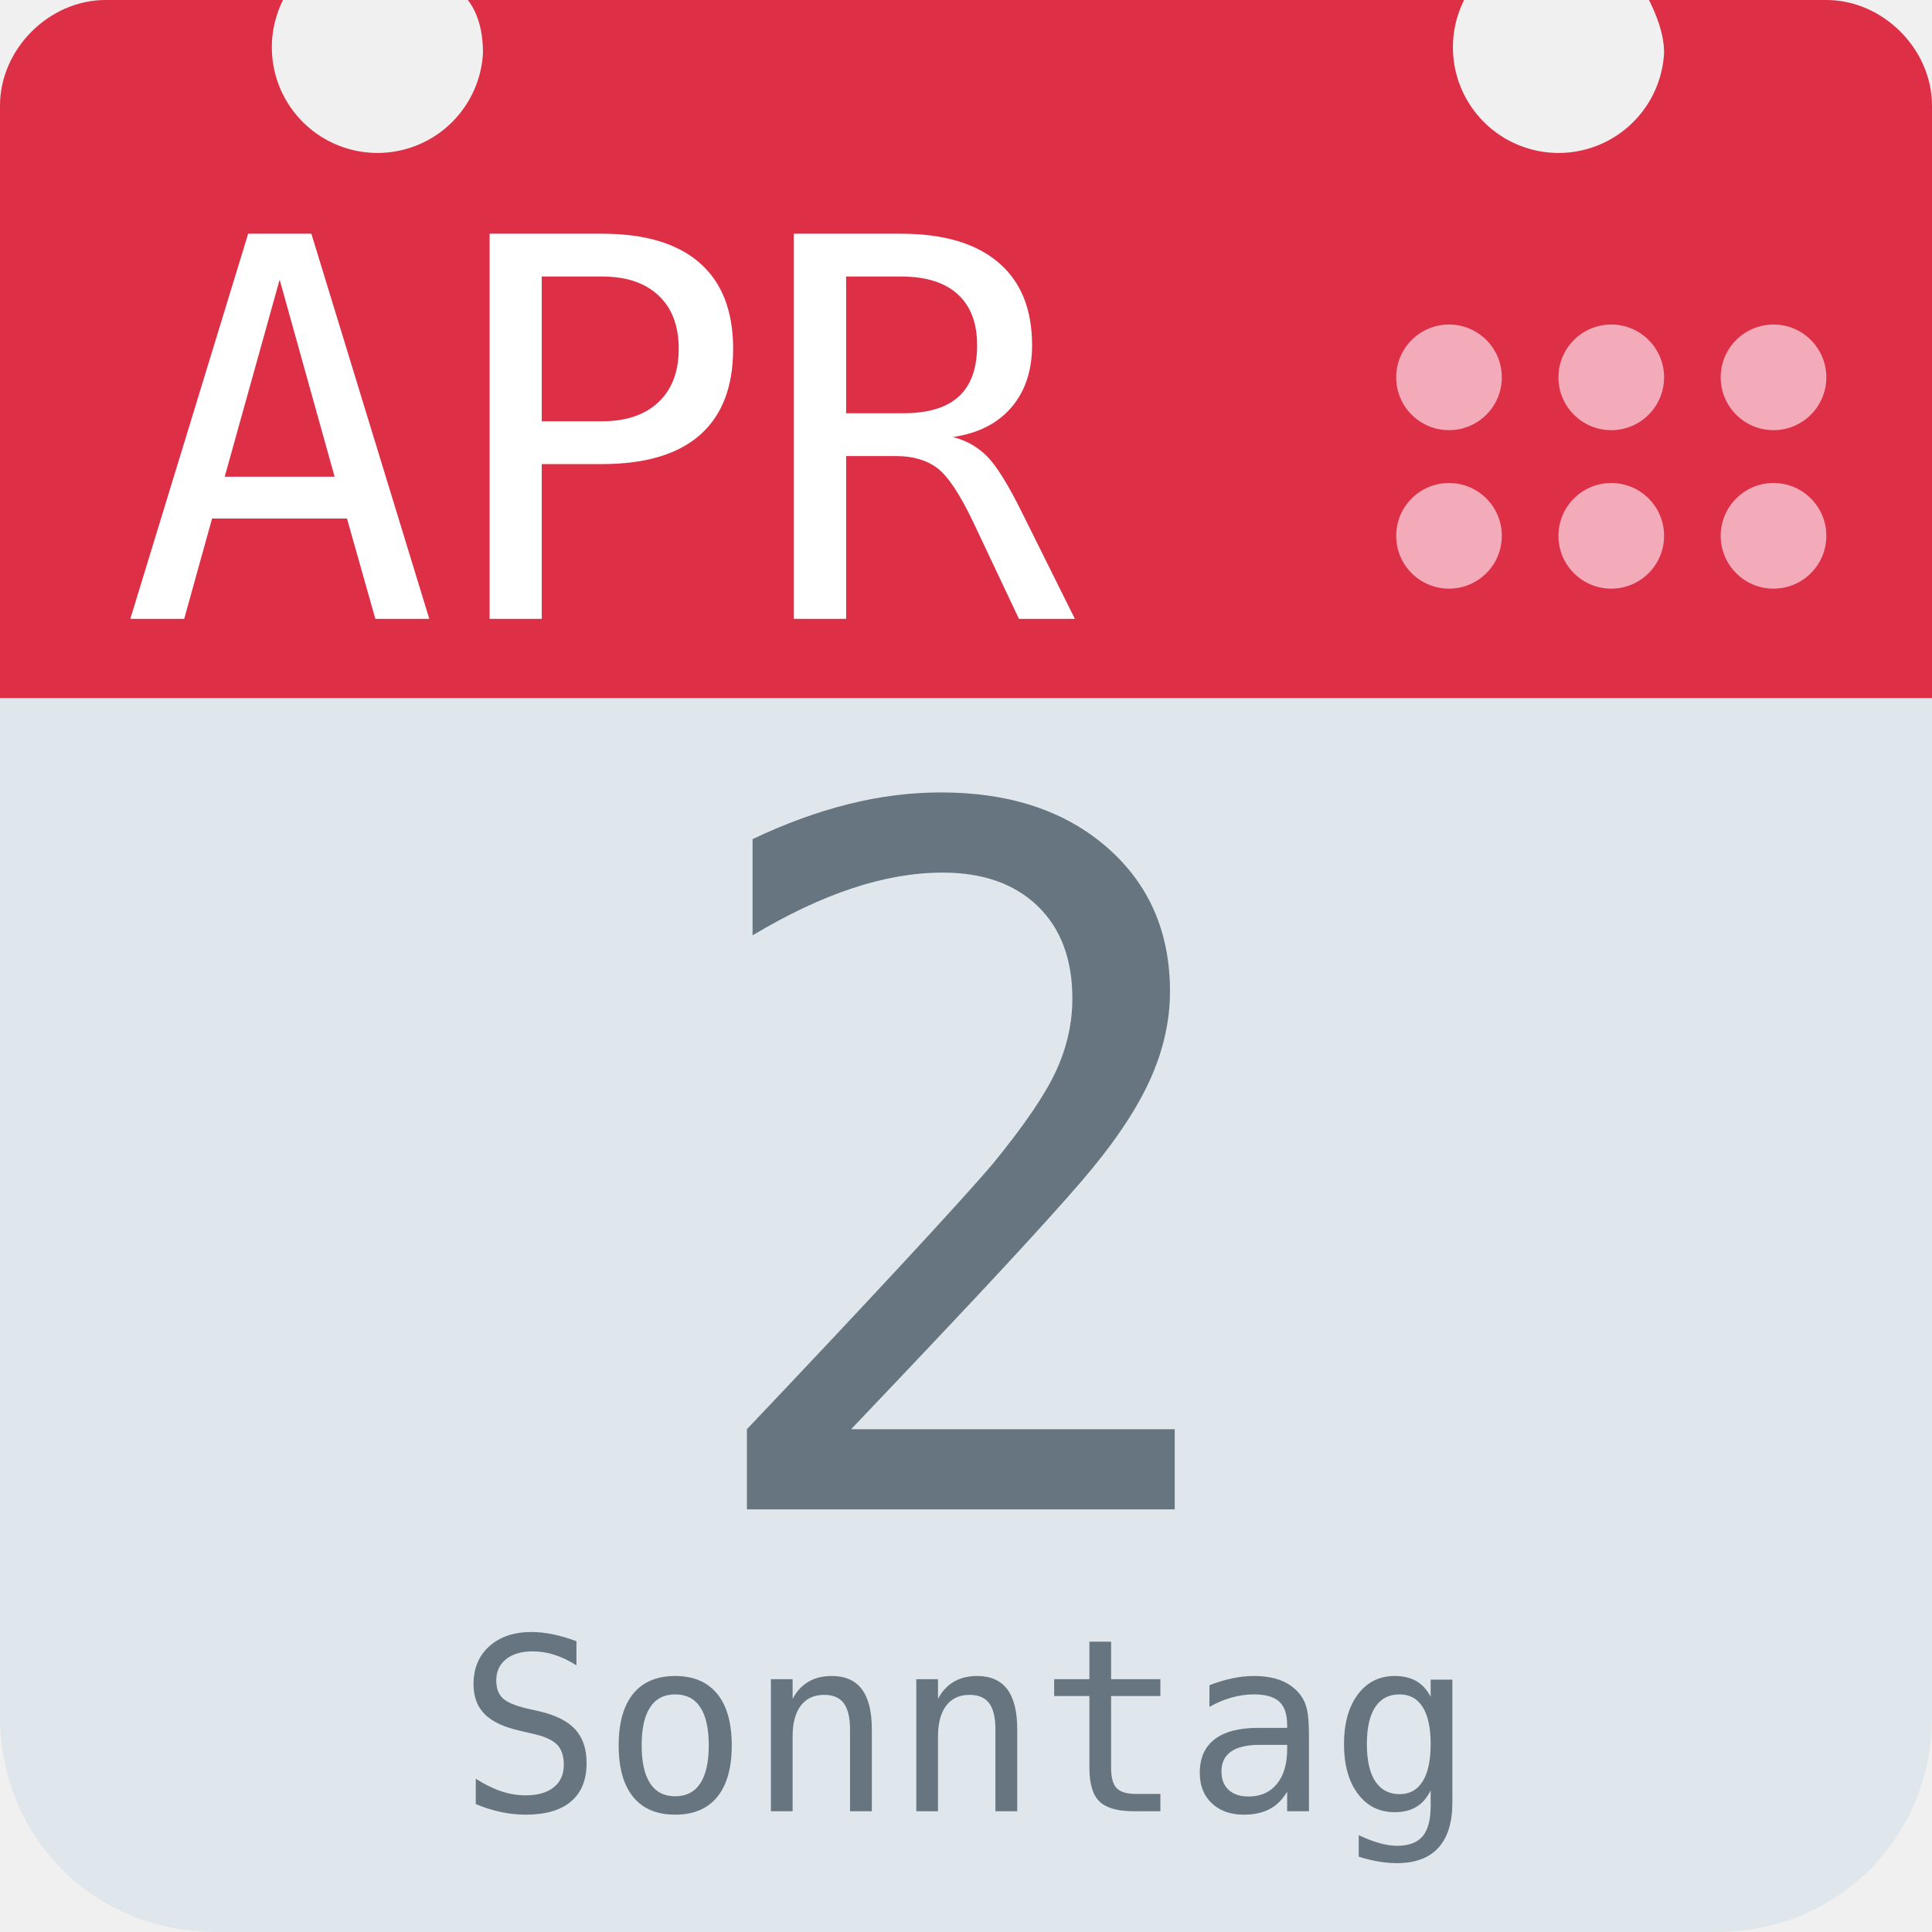
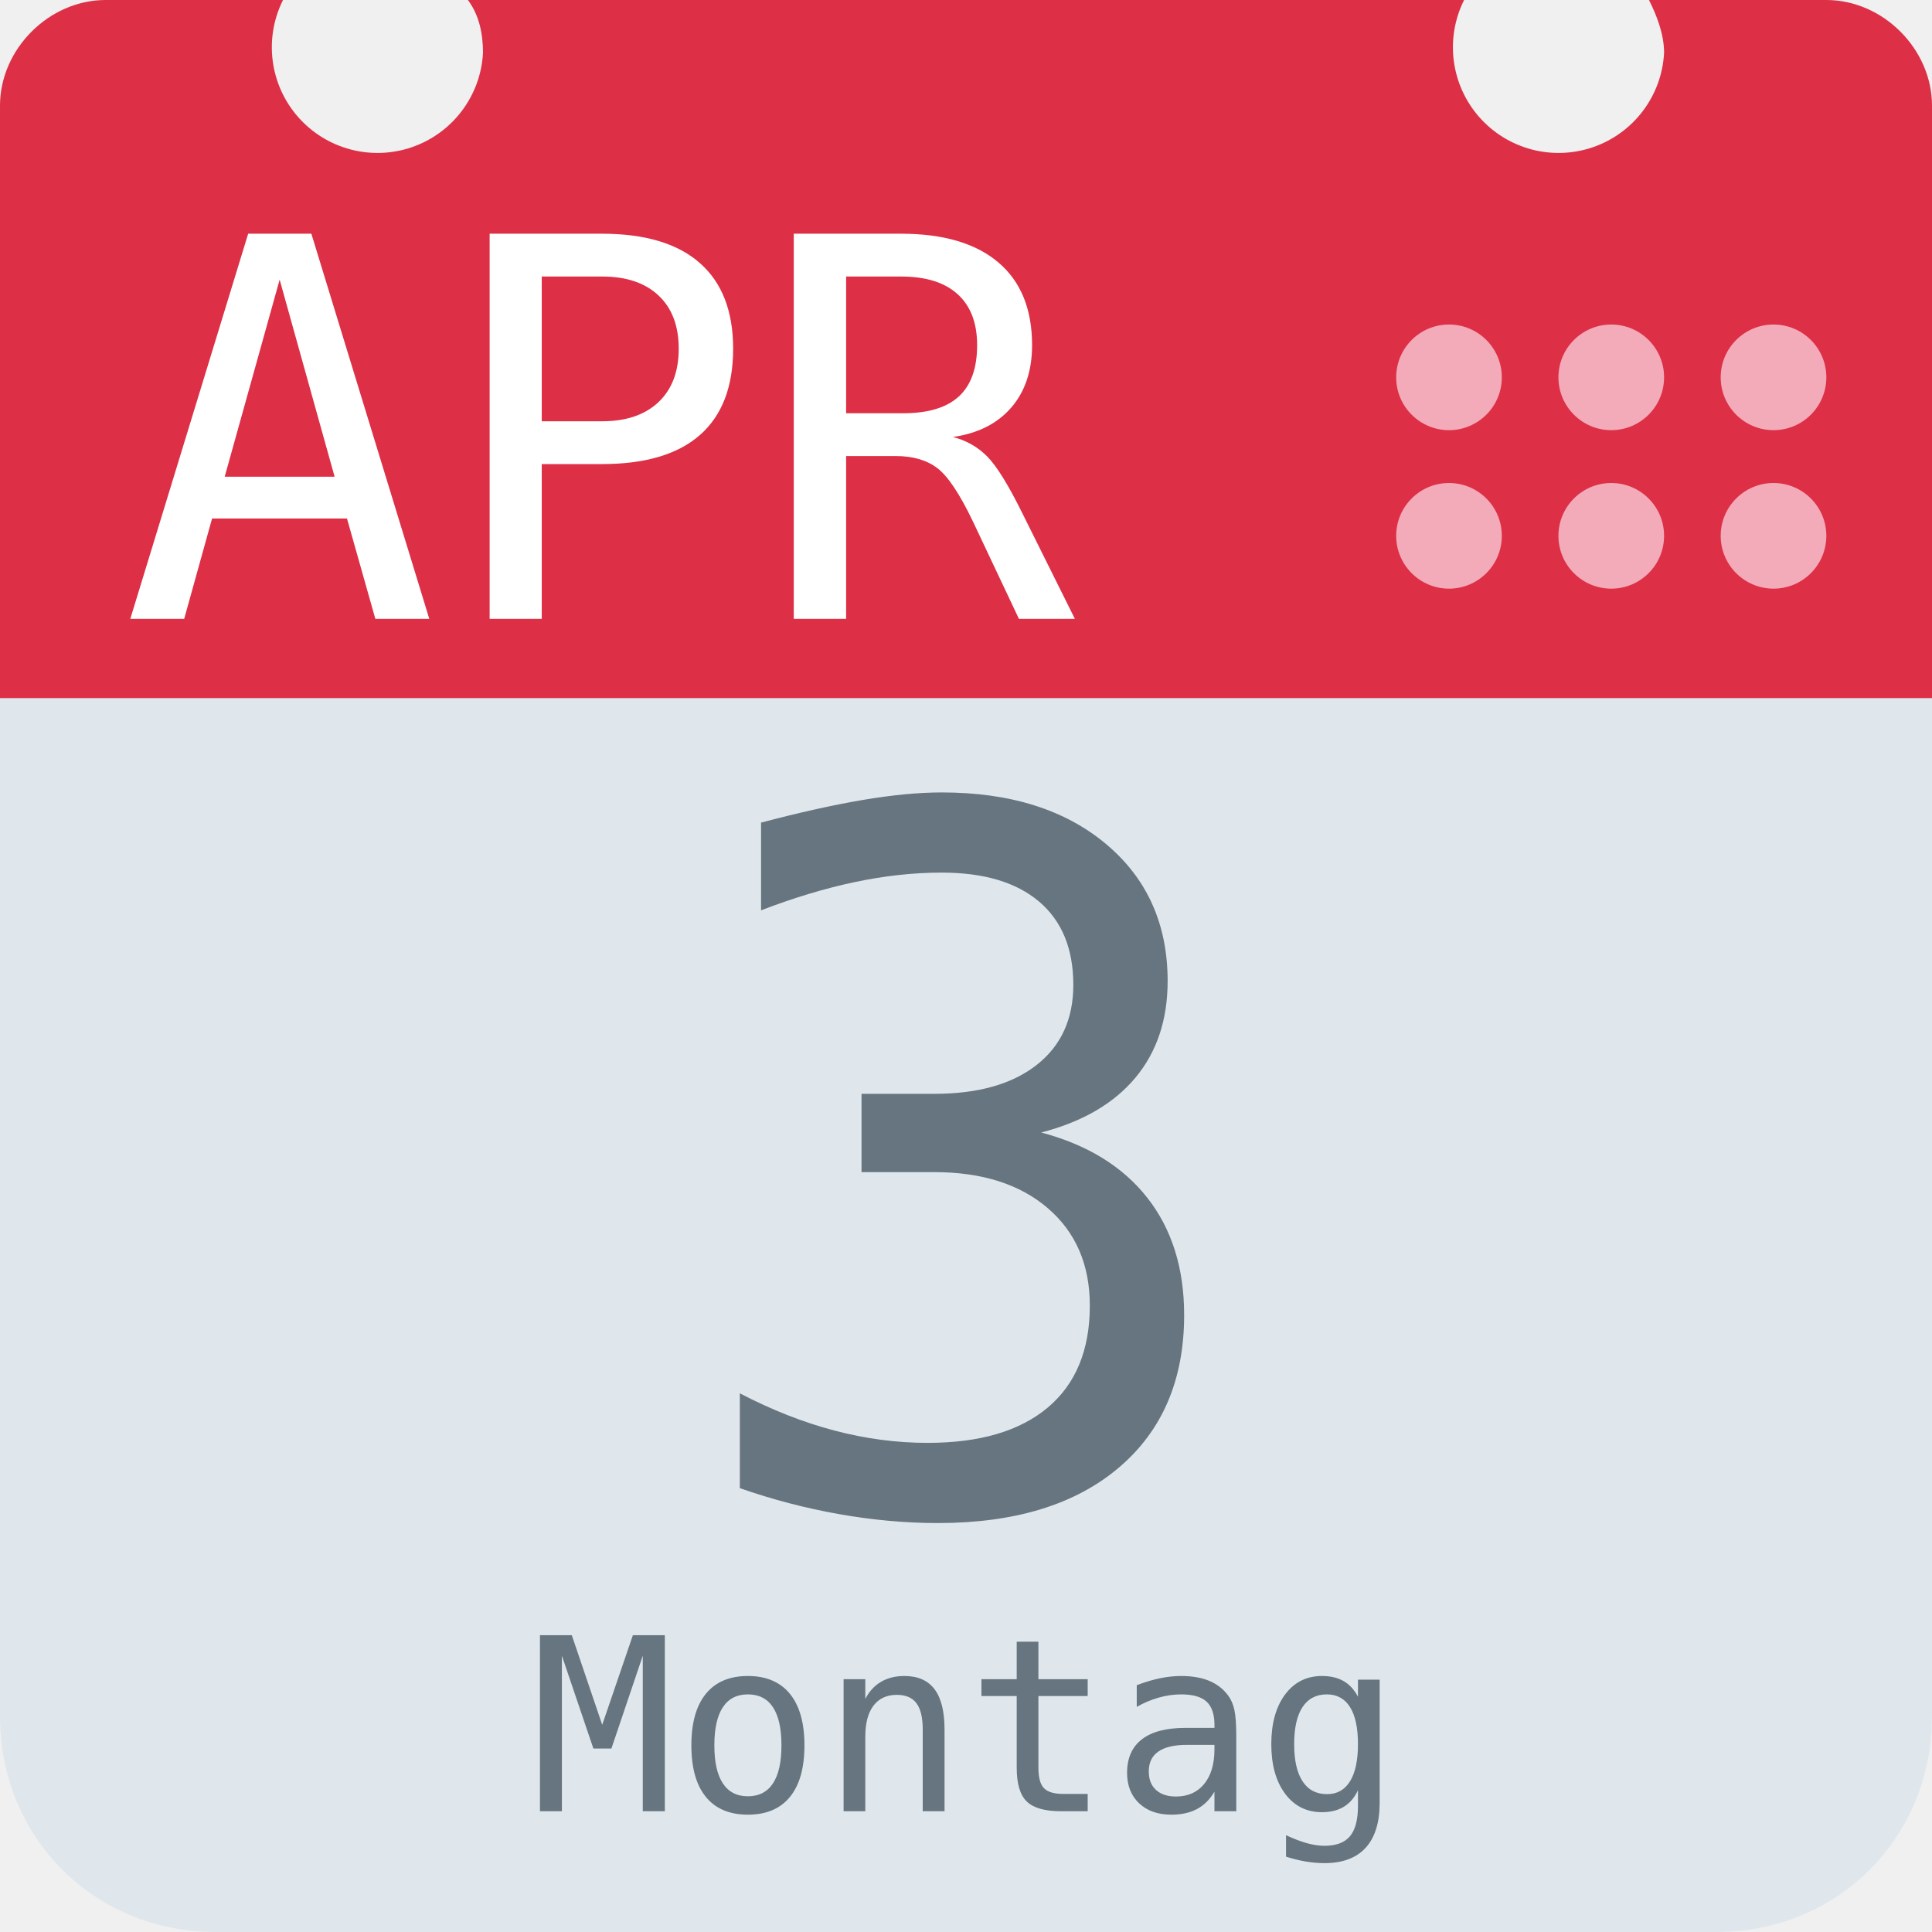
<svg xmlns="http://www.w3.org/2000/svg" aria-label="Calendar" role="img" viewBox="0 0 512 512">
  <path d="M512 455c0 32-25 57-57 57H57c-32 0-57-25-57-57V128c0-31 25-57 57-57h398c32 0 57 26 57 57z" fill="#e0e7ec" />
  <path d="M484 0h-47c2 4 4 9 4 14a28 28 0 1 1-53-14H124c3 4 4 9 4 14A28 28 0 1 1 75 0H28C13 0 0 13 0 28v157h512V28c0-15-13-28-28-28z" fill="#dd2f45" />
  <g fill="#f3aab9">
    <circle cx="470" cy="142" r="14" />
    <circle cx="470" cy="100" r="14" />
    <circle cx="427" cy="142" r="14" />
    <circle cx="427" cy="100" r="14" />
    <circle cx="384" cy="142" r="14" />
    <circle cx="384" cy="100" r="14" />
  </g>
  <text id="month" x="32" y="164" fill="#fff" font-family="monospace" font-size="140px" style="text-anchor: left">APR</text>
-   <text id="day" x="256" y="400" fill="#66757f" font-family="monospace" font-size="256px" style="text-anchor: middle">2</text>
-   <text id="weekday" x="256" y="480" fill="#66757f" font-family="monospace" font-size="64px" style="text-anchor: middle">Sonntag</text>
+   <text id="day" x="256" y="400" fill="#66757f" font-family="monospace" font-size="256px" style="text-anchor: middle">3</text>
+   <text id="weekday" x="256" y="480" fill="#66757f" font-family="monospace" font-size="64px" style="text-anchor: middle">Montag</text>
</svg>
